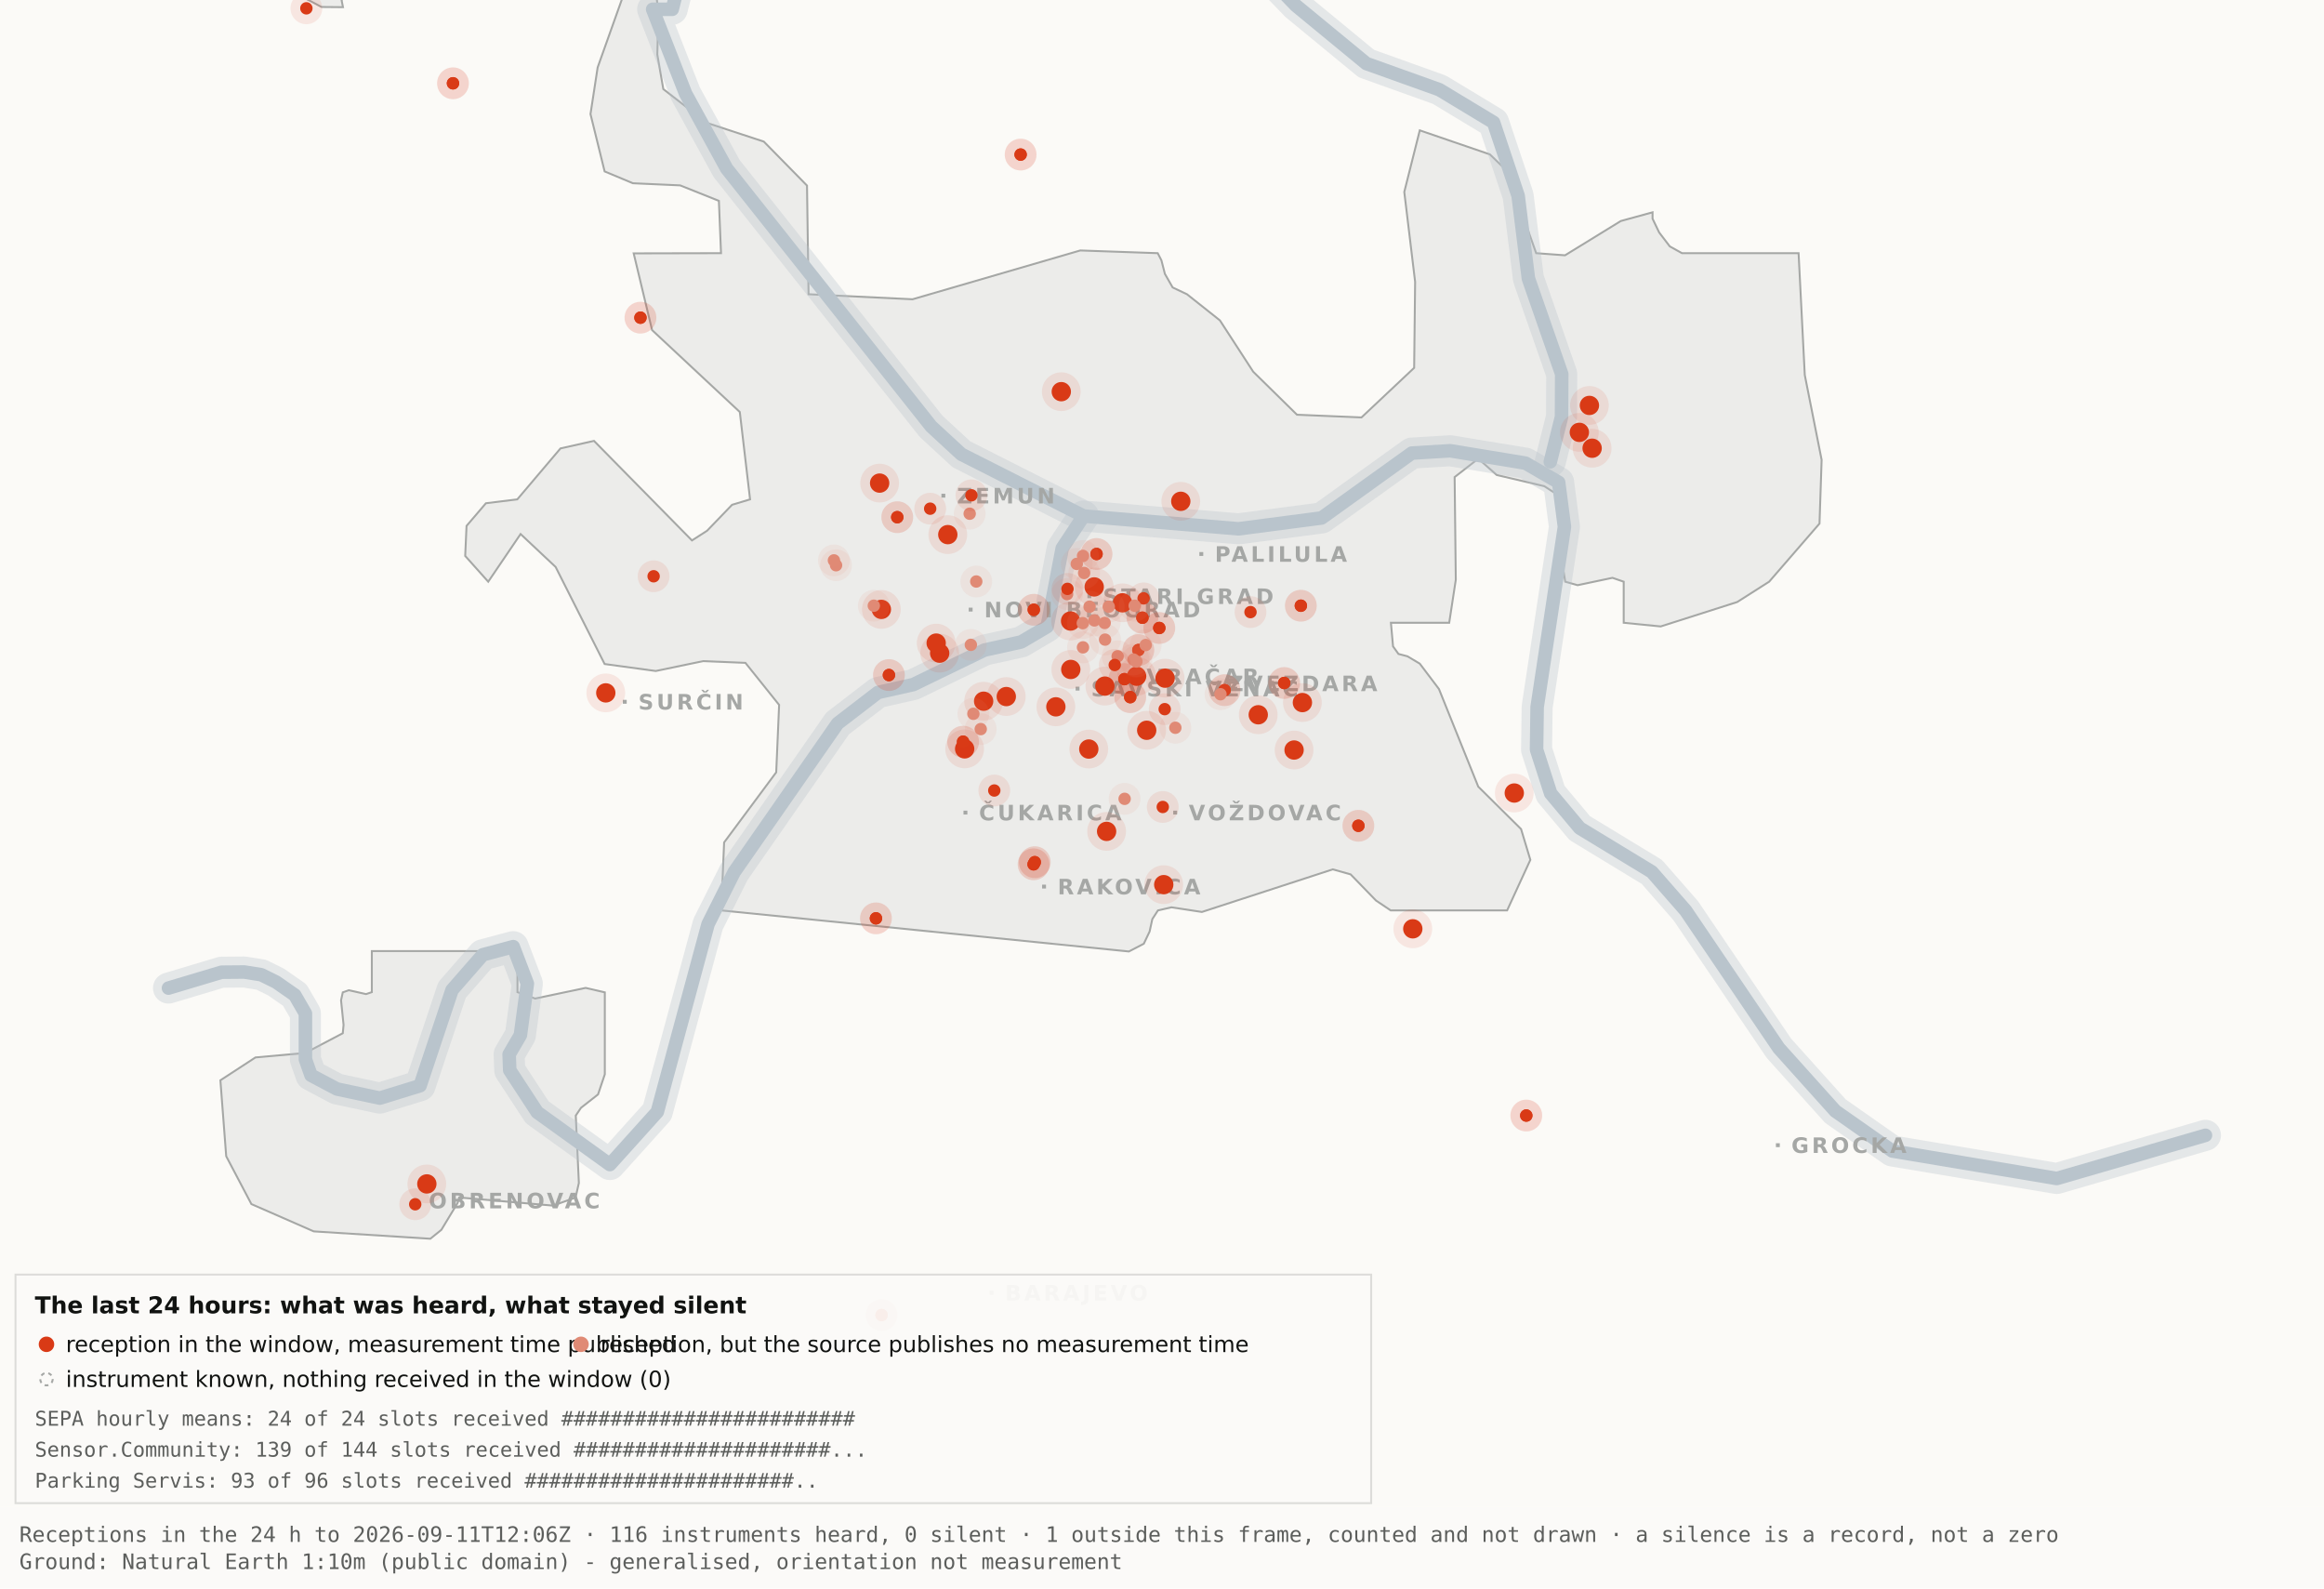
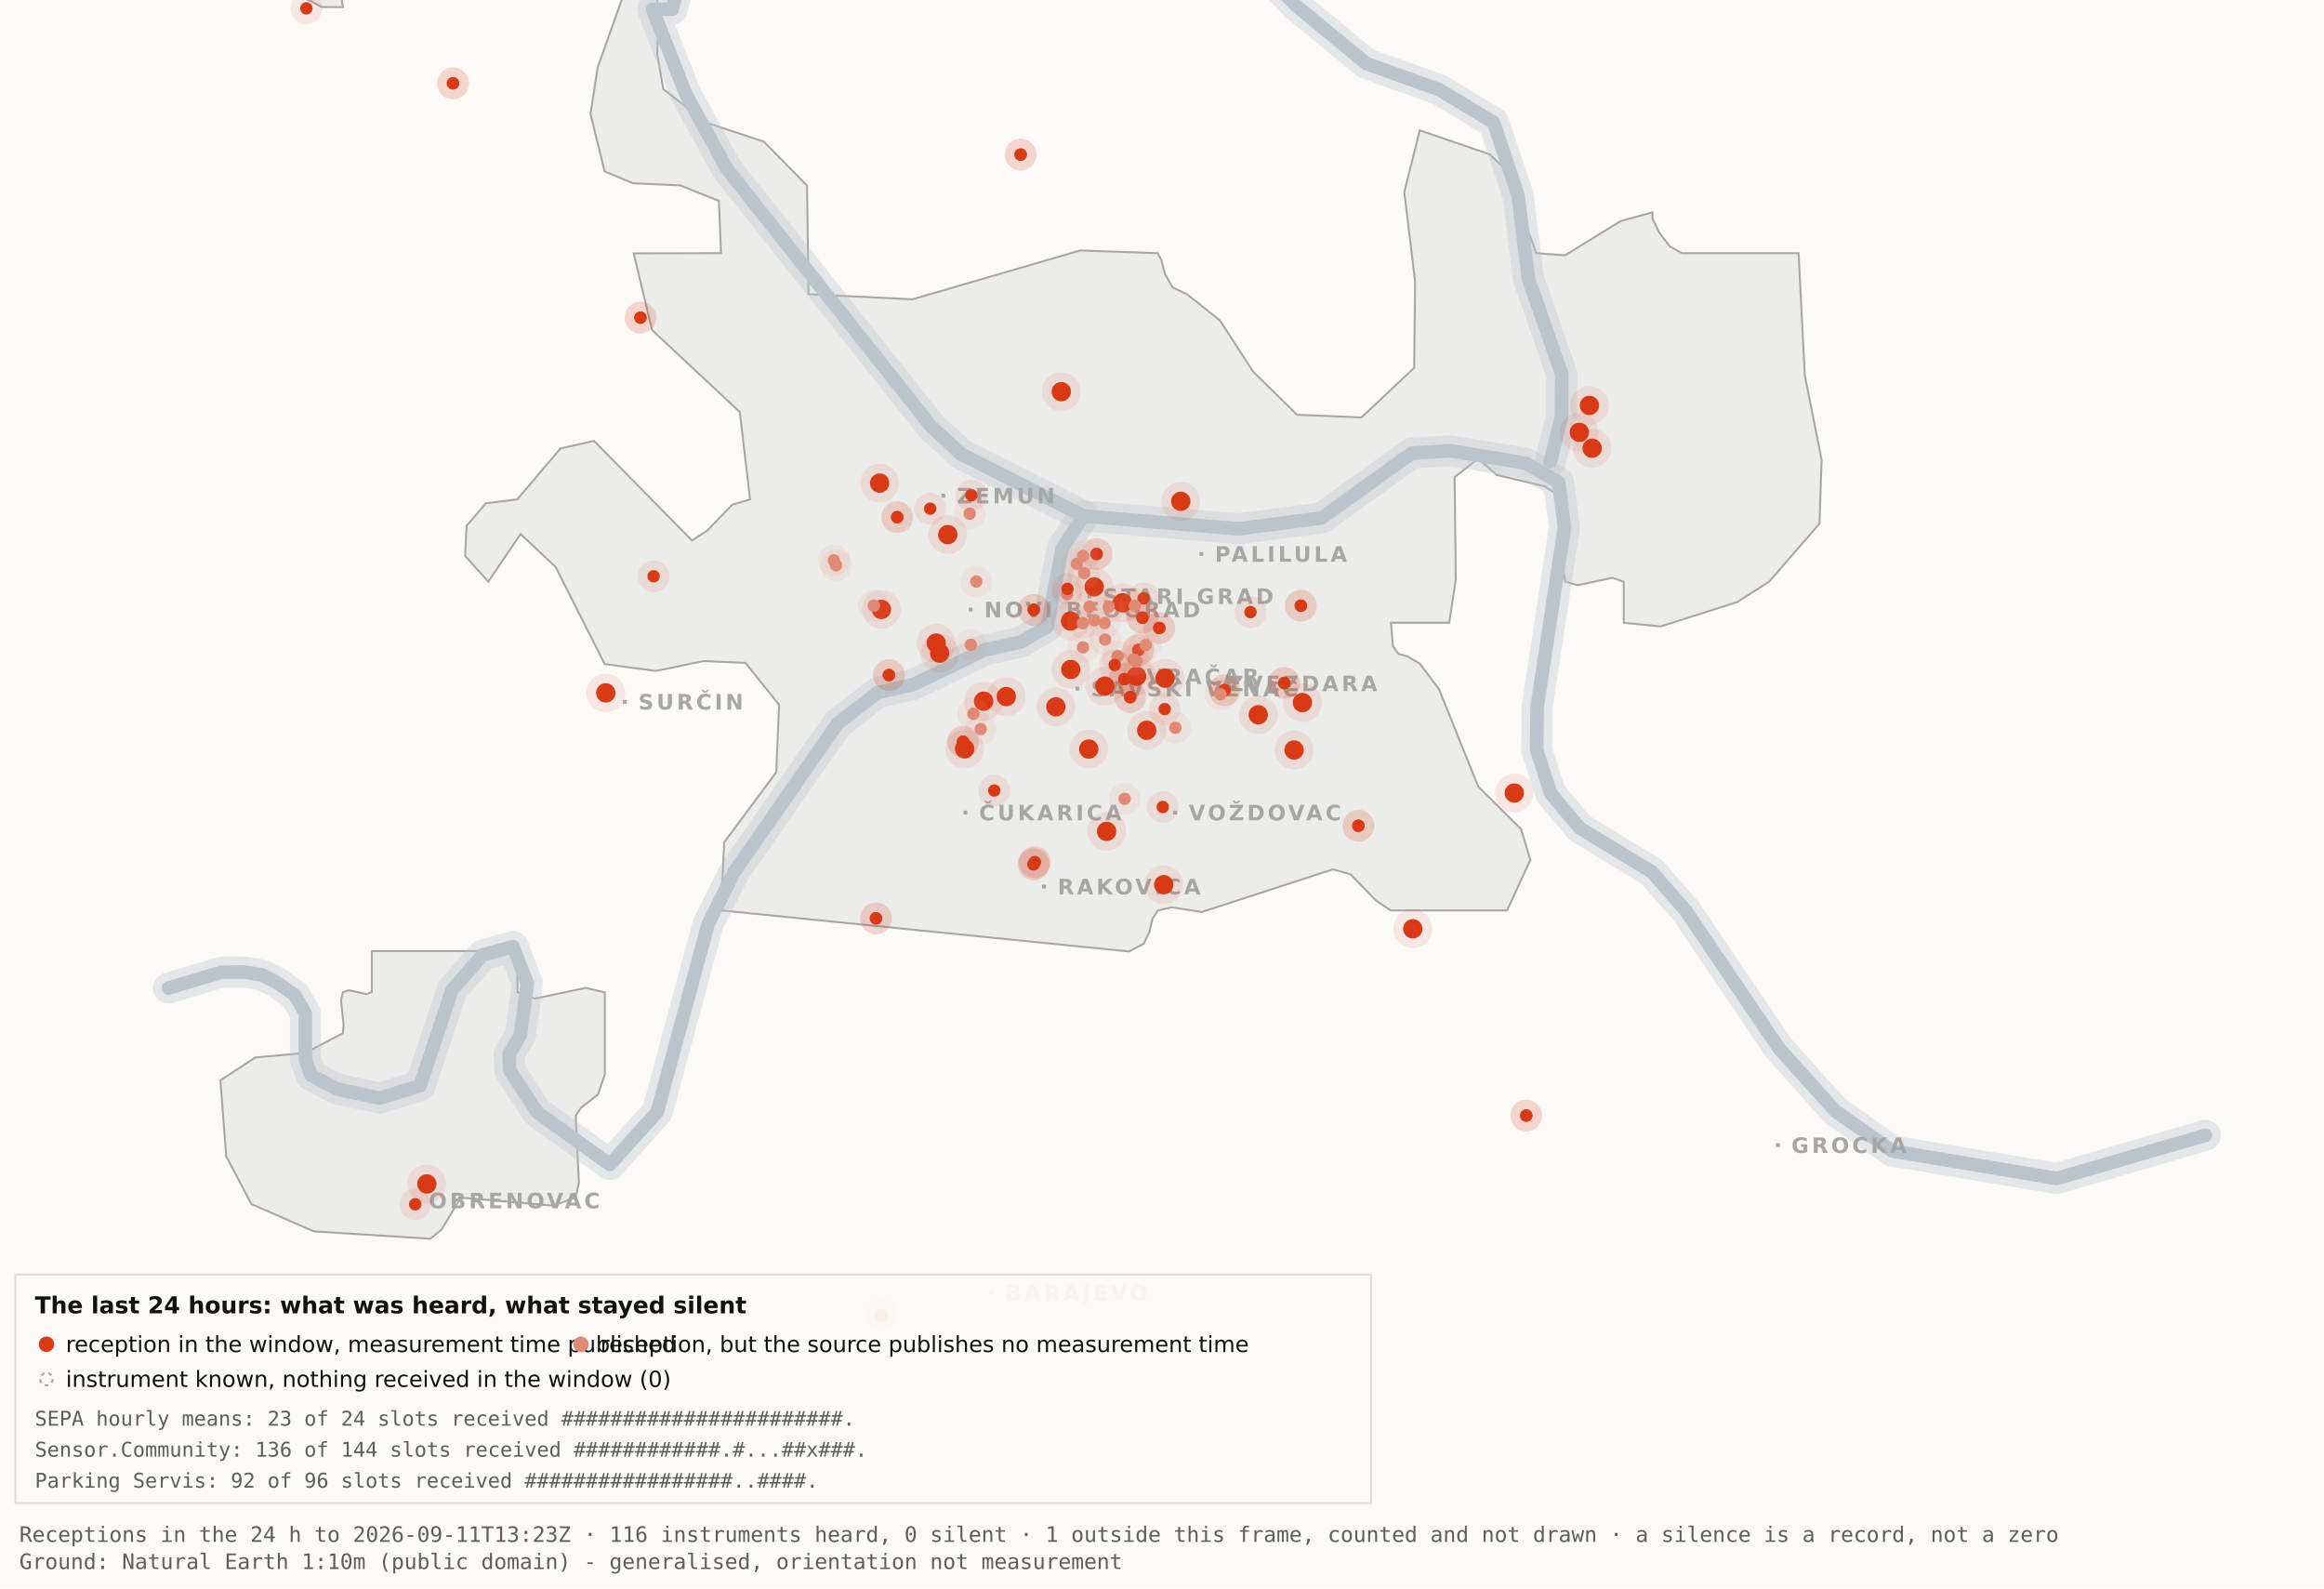
<svg xmlns="http://www.w3.org/2000/svg" viewBox="0 0 1200 820" width="1200" height="820" role="img" aria-label="Map 3 - The last 24 hours">
  <rect x="0" y="0" width="1200" height="820" fill="#fbfaf7" />
  <path d="M192.0,-34.8 L192.1,-17.6 L189.5,-19.9 L182.4,-10.7 L176.4,0.2 L177.1,3.7 L166.0,3.6 L138.0,-11.3 L131.8,-17.6 L130.3,-34.7 L134.1,-45.9 L158.3,-76.4 L166.7,-82.3 L177.1,-81.2 L183.0,-72.1 L192.0,-34.8 Z" fill="#ececea" stroke="#a5a7a5" stroke-width="1" fill-rule="evenodd" />
  <path d="M417.5,151.9 L471.2,154.5 L557.8,129.3 L597.8,130.7 L599.7,134.4 L601.5,141.4 L605.5,148.4 L612.9,151.9 L629.9,165.4 L647.1,191.9 L669.7,214.1 L703.0,215.5 L730.2,189.9 L730.7,145.5 L725.1,99.1 L733.1,67.3 L769.3,79.7 L778.2,88.3 L793.2,130.7 L808.1,131.8 L836.9,114.1 L853.3,109.6 L853.3,112.9 L856.7,120.0 L862.2,127.2 L868.5,130.7 L928.7,130.7 L931.9,193.6 L940.6,237.4 L939.5,270.3 L913.5,300.3 L897.0,310.8 L857.5,323.4 L838.4,321.5 L838.4,300.3 L832.6,298.3 L814.6,302.1 L808.2,300.3 L806.9,292.0 L809.7,266.1 L808.2,258.0 L797.4,251.0 L772.8,245.2 L763.3,236.8 L751.1,246.3 L751.7,299.3 L748.3,321.5 L718.2,321.5 L719.3,333.7 L722.1,337.6 L726.7,338.8 L733.1,342.6 L743.0,355.7 L763.3,406.1 L785.4,428.0 L790.2,443.9 L778.2,470.0 L718.1,470.0 L710.5,464.9 L697.4,451.4 L688.2,448.8 L620.6,470.8 L604.9,468.4 L597.9,470.0 L595.0,474.5 L593.6,480.9 L590.6,487.2 L582.9,491.2 L372.4,470.0 L373.9,434.9 L400.8,398.7 L402.3,363.9 L384.9,342.2 L363.1,341.3 L338.6,346.4 L312.2,342.8 L286.9,292.7 L268.8,275.7 L252.1,300.3 L240.2,287.0 L240.9,271.5 L250.9,259.8 L267.1,257.8 L289.4,231.5 L306.7,227.6 L357.3,279.0 L365.1,274.0 L378.0,260.6 L387.3,257.8 L382.0,212.7 L336.7,170.4 L327.2,130.8 L372.3,130.7 L371.2,103.7 L351.2,95.7 L326.8,94.6 L312.2,88.5 L304.9,58.9 L308.6,34.8 L327.3,-17.7 L337.9,-11.0 L340.0,6.7 L339.4,28.1 L342.5,46.0 L364.9,63.4 L394.4,73.1 L416.7,95.8 L417.5,151.9 Z" fill="#ececea" stroke="#a5a7a5" stroke-width="1" fill-rule="evenodd" />
  <path d="M267.2,512.2 L276.3,515.5 L302.4,510.0 L312.3,512.3 L312.3,554.6 L308.8,565.0 L300.0,571.9 L297.3,575.9 L298.9,610.7 L297.2,618.2 L285.6,622.4 L237.1,618.2 L236.3,621.0 L227.9,634.9 L222.2,639.5 L162.0,635.7 L129.8,621.6 L116.8,596.9 L113.8,557.7 L131.9,545.9 L157.6,543.6 L177.0,533.4 L177.4,529.1 L176.1,516.4 L177.0,512.3 L180.1,511.2 L189.0,513.2 L192.0,512.2 L192.0,491.0 L267.2,491.0 L267.2,512.2 Z" fill="#ececea" stroke="#a5a7a5" stroke-width="1" fill-rule="evenodd" />
  <path d="M87.0,510.1 L114.4,501.9 L126.1,501.8 L134.9,503.2 L142.6,507.0 L152.2,513.7 L157.7,523.2 L157.7,546.9 L160.6,555.1 L174.0,562.2 L196.1,566.9 L216.9,560.5 L233.4,511.1 L249.3,492.9 L265.0,488.7 L272.3,507.8 L268.7,534.4 L262.9,544.3 L263.2,552.5 L277.4,574.2 L314.9,601.2 L339.4,574.0 L365.6,477.1 L379.1,450.2 L432.5,373.5 L453.3,357.5 L471.6,353.4 L508.3,335.6 L527.3,331.4 L540.7,323.5 L548.5,283.0 L559.5,266.4" fill="none" stroke="#b9c4cc" stroke-width="16" stroke-opacity="0.35" stroke-linejoin="round" stroke-linecap="round" />
  <path d="M411.7,-177.5 L426.7,-103.9 L394.7,-58.3 L355.0,-26.6 L347.1,4.8 L337.0,4.8 L354.0,48.3 L375.2,87.0 L480.8,220.1 L496.4,234.5 L559.5,266.4 L639.5,273.0 L682.4,267.4 L729.0,233.9 L748.8,232.7 L787.7,239.1 L804.8,249.0 L807.8,272.0 L793.7,365.0 L793.4,387.0 L800.7,409.6 L815.7,427.5 L852.9,450.1 L870.4,470.1 L918.5,541.1 L947.7,573.6 L977.1,594.2 L1062.0,608.4 L1138.8,586.1" fill="none" stroke="#b9c4cc" stroke-width="16" stroke-opacity="0.35" stroke-linejoin="round" stroke-linecap="round" />
  <path d="M534.0,-142.1 L558.9,-95.2 L590.2,-64.2 L638.6,-28.7 L669.2,2.9 L705.5,32.8 L743.2,46.3 L771.2,63.2 L783.9,101.1 L789.2,143.8 L806.4,193.1 L806.3,215.2 L800.5,238.4" fill="none" stroke="#b9c4cc" stroke-width="16" stroke-opacity="0.35" stroke-linejoin="round" stroke-linecap="round" />
  <path d="M87.0,510.1 L114.4,501.9 L126.1,501.8 L134.9,503.2 L142.6,507.0 L152.2,513.7 L157.7,523.2 L157.7,546.9 L160.6,555.1 L174.0,562.2 L196.1,566.9 L216.9,560.5 L233.4,511.1 L249.3,492.9 L265.0,488.7 L272.3,507.8 L268.7,534.4 L262.9,544.3 L263.2,552.5 L277.4,574.2 L314.9,601.2 L339.4,574.0 L365.6,477.1 L379.1,450.2 L432.5,373.5 L453.3,357.5 L471.6,353.4 L508.3,335.6 L527.3,331.4 L540.7,323.5 L548.5,283.0 L559.5,266.4" fill="none" stroke="#b9c4cc" stroke-width="7" stroke-opacity="1" stroke-linejoin="round" stroke-linecap="round" />
  <path d="M411.7,-177.5 L426.7,-103.9 L394.7,-58.3 L355.0,-26.6 L347.1,4.8 L337.0,4.8 L354.0,48.3 L375.2,87.0 L480.8,220.1 L496.4,234.5 L559.5,266.4 L639.5,273.0 L682.4,267.4 L729.0,233.9 L748.8,232.7 L787.7,239.1 L804.8,249.0 L807.8,272.0 L793.7,365.0 L793.4,387.0 L800.7,409.6 L815.7,427.5 L852.9,450.1 L870.4,470.1 L918.5,541.1 L947.7,573.6 L977.1,594.2 L1062.0,608.4 L1138.8,586.1" fill="none" stroke="#b9c4cc" stroke-width="7" stroke-opacity="1" stroke-linejoin="round" stroke-linecap="round" />
  <path d="M534.0,-142.1 L558.9,-95.2 L590.2,-64.2 L638.6,-28.7 L669.2,2.9 L705.5,32.8 L743.2,46.3 L771.2,63.2 L783.9,101.1 L789.2,143.8 L806.4,193.1 L806.3,215.2 L800.5,238.4" fill="none" stroke="#b9c4cc" stroke-width="7" stroke-opacity="1" stroke-linejoin="round" stroke-linecap="round" />
  <rect x="561.5" y="306.8" width="2" height="2" fill="#a5a7a5" />
  <text x="569.5" y="311.8" font-family="Carlito, DejaVu Sans, Arial, sans-serif" font-size="11" font-weight="600" letter-spacing="1.5" fill="#a5a7a5">STARI GRAD</text>
  <rect x="584.0" y="348.2" width="2" height="2" fill="#a5a7a5" />
  <text x="592.0" y="353.2" font-family="Carlito, DejaVu Sans, Arial, sans-serif" font-size="11" font-weight="600" letter-spacing="1.5" fill="#a5a7a5">VRAČAR</text>
  <rect x="555.4" y="354.5" width="2" height="2" fill="#a5a7a5" />
  <text x="563.4" y="359.5" font-family="Carlito, DejaVu Sans, Arial, sans-serif" font-size="11" font-weight="600" letter-spacing="1.5" fill="#a5a7a5">SAVSKI VENAC</text>
  <rect x="500.2" y="313.7" width="2" height="2" fill="#a5a7a5" />
  <text x="508.2" y="318.7" font-family="Carlito, DejaVu Sans, Arial, sans-serif" font-size="11" font-weight="600" letter-spacing="1.5" fill="#a5a7a5">NOVI BEOGRAD</text>
  <rect x="486.1" y="254.9" width="2" height="2" fill="#a5a7a5" />
  <text x="494.1" y="259.9" font-family="Carlito, DejaVu Sans, Arial, sans-serif" font-size="11" font-weight="600" letter-spacing="1.5" fill="#a5a7a5">ZEMUN</text>
  <rect x="619.3" y="285.0" width="2" height="2" fill="#a5a7a5" />
  <text x="627.3" y="290.0" font-family="Carlito, DejaVu Sans, Arial, sans-serif" font-size="11" font-weight="600" letter-spacing="1.5" fill="#a5a7a5">PALILULA</text>
  <rect x="626.1" y="351.8" width="2" height="2" fill="#a5a7a5" />
  <text x="634.1" y="356.8" font-family="Carlito, DejaVu Sans, Arial, sans-serif" font-size="11" font-weight="600" letter-spacing="1.5" fill="#a5a7a5">ZVEZDARA</text>
  <rect x="605.8" y="418.5" width="2" height="2" fill="#a5a7a5" />
  <text x="613.8" y="423.5" font-family="Carlito, DejaVu Sans, Arial, sans-serif" font-size="11" font-weight="600" letter-spacing="1.5" fill="#a5a7a5">VOŽDOVAC</text>
  <rect x="497.5" y="418.5" width="2" height="2" fill="#a5a7a5" />
  <text x="505.5" y="423.5" font-family="Carlito, DejaVu Sans, Arial, sans-serif" font-size="11" font-weight="600" letter-spacing="1.5" fill="#a5a7a5">ČUKARICA</text>
  <rect x="538.1" y="456.7" width="2" height="2" fill="#a5a7a5" />
  <text x="546.1" y="461.7" font-family="Carlito, DejaVu Sans, Arial, sans-serif" font-size="11" font-weight="600" letter-spacing="1.5" fill="#a5a7a5">RAKOVICA</text>
  <rect x="321.6" y="361.3" width="2" height="2" fill="#a5a7a5" />
  <text x="329.6" y="366.3" font-family="Carlito, DejaVu Sans, Arial, sans-serif" font-size="11" font-weight="600" letter-spacing="1.5" fill="#a5a7a5">SURČIN</text>
  <rect x="917.0" y="590.2" width="2" height="2" fill="#a5a7a5" />
  <text x="925.0" y="595.2" font-family="Carlito, DejaVu Sans, Arial, sans-serif" font-size="11" font-weight="600" letter-spacing="1.5" fill="#a5a7a5">GROCKA</text>
  <rect x="213.4" y="618.8" width="2" height="2" fill="#a5a7a5" />
  <text x="221.4" y="623.8" font-family="Carlito, DejaVu Sans, Arial, sans-serif" font-size="11" font-weight="600" letter-spacing="1.5" fill="#a5a7a5">OBRENOVAC</text>
  <rect x="511.0" y="666.4" width="2" height="2" fill="#a5a7a5" />
  <text x="519.0" y="671.4" font-family="Carlito, DejaVu Sans, Arial, sans-serif" font-size="11" font-weight="600" letter-spacing="1.5" fill="#a5a7a5">BARAJEVO</text>
  <rect x="727.5" y="876.2" width="2" height="2" fill="#a5a7a5" />
  <text x="735.5" y="881.2" font-family="Carlito, DejaVu Sans, Arial, sans-serif" font-size="11" font-weight="600" letter-spacing="1.5" fill="#a5a7a5">SOPOT</text>
  <circle cx="507.9" cy="362.0" r="10" fill="#D93A16" fill-opacity=".10" />
  <circle cx="507.9" cy="362.0" r="5" fill="#D93A16" />
  <circle cx="519.6" cy="359.6" r="10" fill="#D93A16" fill-opacity=".10" />
  <circle cx="519.6" cy="359.6" r="5" fill="#D93A16" />
  <circle cx="498.1" cy="386.6" r="10" fill="#D93A16" fill-opacity=".10" />
  <circle cx="498.1" cy="386.6" r="5" fill="#D93A16" />
  <circle cx="552.8" cy="320.6" r="10" fill="#D93A16" fill-opacity=".10" />
  <circle cx="552.8" cy="320.6" r="5" fill="#D93A16" />
  <circle cx="455.1" cy="314.6" r="10" fill="#D93A16" fill-opacity=".10" />
  <circle cx="455.1" cy="314.6" r="5" fill="#D93A16" />
  <circle cx="548.0" cy="202.2" r="10" fill="#D93A16" fill-opacity=".10" />
  <circle cx="548.0" cy="202.2" r="5" fill="#D93A16" />
  <circle cx="579.6" cy="311.2" r="10" fill="#D93A16" fill-opacity=".10" />
  <circle cx="579.6" cy="311.2" r="5" fill="#D93A16" />
  <circle cx="592.1" cy="377.0" r="10" fill="#D93A16" fill-opacity=".10" />
  <circle cx="592.1" cy="377.0" r="5" fill="#D93A16" />
  <circle cx="562.2" cy="386.7" r="10" fill="#D93A16" fill-opacity=".10" />
  <circle cx="562.2" cy="386.7" r="5" fill="#D93A16" />
  <circle cx="570.5" cy="354.2" r="10" fill="#D93A16" fill-opacity=".10" />
  <circle cx="570.5" cy="354.2" r="5" fill="#D93A16" />
  <circle cx="600.9" cy="456.7" r="10" fill="#D93A16" fill-opacity=".10" />
  <circle cx="600.9" cy="456.7" r="5" fill="#D93A16" />
  <circle cx="609.7" cy="258.8" r="10" fill="#D93A16" fill-opacity=".10" />
  <circle cx="609.7" cy="258.8" r="5" fill="#D93A16" />
  <circle cx="729.5" cy="479.5" r="10" fill="#D93A16" fill-opacity=".10" />
  <circle cx="729.5" cy="479.5" r="5" fill="#D93A16" />
  <circle cx="672.5" cy="362.7" r="10" fill="#D93A16" fill-opacity=".10" />
  <circle cx="672.5" cy="362.7" r="5" fill="#D93A16" />
  <circle cx="552.9" cy="345.6" r="10" fill="#D93A16" fill-opacity=".10" />
  <circle cx="552.9" cy="345.6" r="5" fill="#D93A16" />
  <circle cx="485.2" cy="337.2" r="10" fill="#D93A16" fill-opacity=".10" />
  <circle cx="485.2" cy="337.2" r="5" fill="#D93A16" />
  <circle cx="220.4" cy="611.2" r="10" fill="#D93A16" fill-opacity=".10" />
  <circle cx="220.4" cy="611.2" r="5" fill="#D93A16" />
  <circle cx="483.4" cy="332.0" r="10" fill="#D93A16" fill-opacity=".10" />
  <circle cx="483.4" cy="332.0" r="5" fill="#D93A16" />
  <circle cx="820.7" cy="209.3" r="10" fill="#D93A16" fill-opacity=".10" />
  <circle cx="820.7" cy="209.3" r="5" fill="#D93A16" />
  <circle cx="815.5" cy="223.2" r="10" fill="#D93A16" fill-opacity=".10" />
  <circle cx="815.5" cy="223.2" r="5" fill="#D93A16" />
  <circle cx="822.1" cy="231.4" r="10" fill="#D93A16" fill-opacity=".10" />
  <circle cx="822.1" cy="231.4" r="5" fill="#D93A16" />
  <circle cx="571.4" cy="429.2" r="10" fill="#D93A16" fill-opacity=".10" />
  <circle cx="571.4" cy="429.2" r="5" fill="#D93A16" />
  <circle cx="565.0" cy="303.0" r="10" fill="#D93A16" fill-opacity=".10" />
  <circle cx="565.0" cy="303.0" r="5" fill="#D93A16" />
  <circle cx="668.2" cy="387.2" r="10" fill="#D93A16" fill-opacity=".10" />
  <circle cx="668.2" cy="387.2" r="5" fill="#D93A16" />
  <circle cx="312.8" cy="357.7" r="10" fill="#D93A16" fill-opacity=".10" />
  <circle cx="312.8" cy="357.7" r="5" fill="#D93A16" />
  <circle cx="545.2" cy="364.9" r="10" fill="#D93A16" fill-opacity=".10" />
  <circle cx="545.2" cy="364.9" r="5" fill="#D93A16" />
  <circle cx="781.9" cy="409.4" r="10" fill="#D93A16" fill-opacity=".10" />
  <circle cx="781.9" cy="409.4" r="5" fill="#D93A16" />
  <circle cx="586.9" cy="349.1" r="10" fill="#D93A16" fill-opacity=".10" />
  <circle cx="586.9" cy="349.1" r="5" fill="#D93A16" />
  <circle cx="601.6" cy="350.1" r="10" fill="#D93A16" fill-opacity=".10" />
  <circle cx="601.6" cy="350.1" r="5" fill="#D93A16" />
  <circle cx="649.7" cy="369.0" r="10" fill="#D93A16" fill-opacity=".10" />
  <circle cx="649.7" cy="369.0" r="5" fill="#D93A16" />
  <circle cx="489.4" cy="276.0" r="10" fill="#D93A16" fill-opacity=".10" />
  <circle cx="489.4" cy="276.0" r="5" fill="#D93A16" />
  <circle cx="454.2" cy="249.4" r="10" fill="#D93A16" fill-opacity=".10" />
  <circle cx="454.2" cy="249.4" r="5" fill="#D93A16" />
  <circle cx="533.7" cy="446.2" r="8.2" fill="#D93A16" fill-opacity=".10" />
  <circle cx="533.7" cy="446.2" r="3.2" fill="#D93A16" />
  <circle cx="533.7" cy="446.2" r="8.2" fill="#D93A16" fill-opacity=".10" />
  <circle cx="533.7" cy="446.2" r="3.2" fill="#D93A16" />
  <circle cx="534.3" cy="445.1" r="8.2" fill="#D93A16" fill-opacity=".10" />
  <circle cx="534.3" cy="445.1" r="3.2" fill="#D93A16" />
  <circle cx="534.3" cy="445.1" r="8.2" fill="#D93A16" fill-opacity=".10" />
  <circle cx="534.3" cy="445.1" r="3.2" fill="#D93A16" />
  <circle cx="497.3" cy="382.9" r="8.2" fill="#D93A16" fill-opacity=".10" />
  <circle cx="497.3" cy="382.9" r="3.2" fill="#D93A16" />
  <circle cx="497.3" cy="382.9" r="8.2" fill="#D93A16" fill-opacity=".10" />
  <circle cx="497.3" cy="382.9" r="3.2" fill="#D93A16" />
  <circle cx="330.7" cy="164.0" r="8.2" fill="#D93A16" fill-opacity=".10" />
  <circle cx="330.7" cy="164.0" r="3.2" fill="#D93A16" />
  <circle cx="330.7" cy="164.0" r="8.2" fill="#D93A16" fill-opacity=".10" />
  <circle cx="330.7" cy="164.0" r="3.2" fill="#D93A16" />
  <circle cx="583.6" cy="359.9" r="8.2" fill="#D93A16" fill-opacity=".10" />
  <circle cx="583.6" cy="359.9" r="3.2" fill="#D93A16" />
  <circle cx="583.6" cy="359.9" r="8.2" fill="#D93A16" fill-opacity=".10" />
  <circle cx="583.6" cy="359.9" r="3.2" fill="#D93A16" />
  <circle cx="663.1" cy="352.6" r="8.2" fill="#D93A16" fill-opacity=".10" />
  <circle cx="663.1" cy="352.6" r="3.2" fill="#D93A16" />
  <circle cx="663.1" cy="352.6" r="8.2" fill="#D93A16" fill-opacity=".10" />
  <circle cx="663.1" cy="352.6" r="3.2" fill="#D93A16" />
  <circle cx="601.4" cy="366.1" r="8.2" fill="#D93A16" fill-opacity=".10" />
  <circle cx="601.4" cy="366.1" r="3.2" fill="#D93A16" />
  <circle cx="214.4" cy="621.7" r="8.2" fill="#D93A16" fill-opacity=".10" />
  <circle cx="214.4" cy="621.7" r="3.2" fill="#D93A16" />
  <circle cx="463.3" cy="267.0" r="8.2" fill="#D93A16" fill-opacity=".10" />
  <circle cx="463.3" cy="267.0" r="3.2" fill="#D93A16" />
  <circle cx="463.3" cy="267.0" r="8.2" fill="#D93A16" fill-opacity=".10" />
  <circle cx="463.3" cy="267.0" r="3.2" fill="#D93A16" />
  <circle cx="600.4" cy="416.6" r="8.2" fill="#D93A16" fill-opacity=".10" />
  <circle cx="600.4" cy="416.6" r="3.2" fill="#D93A16" />
  <circle cx="671.7" cy="312.7" r="8.2" fill="#D93A16" fill-opacity=".10" />
  <circle cx="671.7" cy="312.7" r="3.2" fill="#D93A16" />
  <circle cx="671.7" cy="312.7" r="8.2" fill="#D93A16" fill-opacity=".10" />
  <circle cx="671.7" cy="312.7" r="3.2" fill="#D93A16" />
  <circle cx="587.8" cy="335.6" r="8.2" fill="#D93A16" fill-opacity=".10" />
  <circle cx="587.8" cy="335.6" r="3.2" fill="#D93A16" />
  <circle cx="587.8" cy="335.6" r="8.2" fill="#D93A16" fill-opacity=".10" />
  <circle cx="587.8" cy="335.6" r="3.2" fill="#D93A16" />
  <circle cx="455.2" cy="678.9" r="8.2" fill="#D93A16" fill-opacity=".10" />
  <circle cx="455.2" cy="678.9" r="3.2" fill="#D93A16" />
  <circle cx="455.2" cy="678.9" r="8.2" fill="#D93A16" fill-opacity=".10" />
  <circle cx="455.2" cy="678.9" r="3.2" fill="#D93A16" />
  <circle cx="590.5" cy="308.9" r="8.2" fill="#D93A16" fill-opacity=".10" />
  <circle cx="590.5" cy="308.9" r="3.2" fill="#D93A16" />
  <circle cx="598.6" cy="324.2" r="8.2" fill="#D93A16" fill-opacity=".10" />
  <circle cx="598.6" cy="324.2" r="3.2" fill="#D93A16" />
  <circle cx="598.6" cy="324.2" r="8.2" fill="#D93A16" fill-opacity=".10" />
  <circle cx="598.6" cy="324.2" r="3.2" fill="#D93A16" />
  <circle cx="233.9" cy="43.0" r="8.2" fill="#D93A16" fill-opacity=".10" />
  <circle cx="233.9" cy="43.0" r="3.2" fill="#D93A16" />
  <circle cx="233.9" cy="43.0" r="8.2" fill="#D93A16" fill-opacity=".10" />
  <circle cx="233.9" cy="43.0" r="3.2" fill="#D93A16" />
  <circle cx="566.2" cy="286.0" r="8.2" fill="#D93A16" fill-opacity=".10" />
  <circle cx="566.2" cy="286.0" r="3.2" fill="#D93A16" />
  <circle cx="566.2" cy="286.0" r="8.2" fill="#D93A16" fill-opacity=".10" />
  <circle cx="566.2" cy="286.0" r="3.2" fill="#D93A16" />
  <circle cx="589.9" cy="318.9" r="8.2" fill="#D93A16" fill-opacity=".10" />
  <circle cx="589.9" cy="318.9" r="3.2" fill="#D93A16" />
  <circle cx="589.9" cy="318.9" r="8.2" fill="#D93A16" fill-opacity=".10" />
  <circle cx="589.9" cy="318.9" r="3.2" fill="#D93A16" />
  <circle cx="701.4" cy="426.3" r="8.2" fill="#D93A16" fill-opacity=".10" />
  <circle cx="701.4" cy="426.3" r="3.2" fill="#D93A16" />
  <circle cx="701.4" cy="426.3" r="8.2" fill="#D93A16" fill-opacity=".10" />
  <circle cx="701.4" cy="426.3" r="3.2" fill="#D93A16" />
  <circle cx="480.3" cy="262.6" r="8.2" fill="#D93A16" fill-opacity=".10" />
  <circle cx="480.3" cy="262.6" r="3.2" fill="#D93A16" />
  <circle cx="533.8" cy="314.8" r="8.2" fill="#D93A16" fill-opacity=".10" />
  <circle cx="533.8" cy="314.8" r="3.2" fill="#D93A16" />
  <circle cx="533.8" cy="314.8" r="8.2" fill="#D93A16" fill-opacity=".10" />
  <circle cx="533.8" cy="314.8" r="3.2" fill="#D93A16" />
  <circle cx="527.0" cy="79.8" r="8.2" fill="#D93A16" fill-opacity=".10" />
  <circle cx="527.0" cy="79.8" r="3.2" fill="#D93A16" />
  <circle cx="527.0" cy="79.8" r="8.2" fill="#D93A16" fill-opacity=".10" />
  <circle cx="527.0" cy="79.8" r="3.2" fill="#D93A16" />
  <circle cx="788.1" cy="575.9" r="8.2" fill="#D93A16" fill-opacity=".10" />
  <circle cx="788.1" cy="575.9" r="3.2" fill="#D93A16" />
  <circle cx="788.1" cy="575.9" r="8.2" fill="#D93A16" fill-opacity=".10" />
  <circle cx="788.1" cy="575.9" r="3.2" fill="#D93A16" />
  <circle cx="580.6" cy="350.6" r="8.2" fill="#D93A16" fill-opacity=".10" />
  <circle cx="580.6" cy="350.6" r="3.2" fill="#D93A16" />
  <circle cx="580.6" cy="350.6" r="8.2" fill="#D93A16" fill-opacity=".10" />
  <circle cx="580.6" cy="350.6" r="3.2" fill="#D93A16" />
  <circle cx="452.3" cy="474.1" r="8.2" fill="#D93A16" fill-opacity=".10" />
  <circle cx="452.3" cy="474.1" r="3.2" fill="#D93A16" />
  <circle cx="452.3" cy="474.1" r="8.2" fill="#D93A16" fill-opacity=".10" />
  <circle cx="452.3" cy="474.1" r="3.2" fill="#D93A16" />
  <circle cx="632.3" cy="356.3" r="8.2" fill="#D93A16" fill-opacity=".10" />
  <circle cx="632.3" cy="356.3" r="3.2" fill="#D93A16" />
  <circle cx="632.3" cy="356.3" r="8.2" fill="#D93A16" fill-opacity=".10" />
  <circle cx="632.3" cy="356.3" r="3.2" fill="#D93A16" />
  <circle cx="158.2" cy="4.3" r="8.2" fill="#D93A16" fill-opacity=".10" />
  <circle cx="158.2" cy="4.3" r="3.2" fill="#D93A16" />
  <circle cx="459.0" cy="348.5" r="8.2" fill="#D93A16" fill-opacity=".10" />
  <circle cx="459.0" cy="348.5" r="3.2" fill="#D93A16" />
  <circle cx="459.0" cy="348.5" r="8.2" fill="#D93A16" fill-opacity=".10" />
  <circle cx="459.0" cy="348.5" r="3.2" fill="#D93A16" />
  <circle cx="645.7" cy="316.0" r="8.2" fill="#D93A16" fill-opacity=".10" />
  <circle cx="645.7" cy="316.0" r="3.2" fill="#D93A16" />
  <circle cx="585.3" cy="340.5" r="8.2" fill="#e08a75" fill-opacity=".10" />
  <circle cx="585.3" cy="340.5" r="3.2" fill="#e08a75" />
  <circle cx="585.9" cy="312.7" r="8.2" fill="#e08a75" fill-opacity=".10" />
  <circle cx="585.9" cy="312.7" r="3.2" fill="#e08a75" />
  <circle cx="559.2" cy="334.2" r="8.2" fill="#e08a75" fill-opacity=".10" />
  <circle cx="559.2" cy="334.2" r="3.2" fill="#e08a75" />
  <circle cx="570.6" cy="330.2" r="8.2" fill="#e08a75" fill-opacity=".10" />
  <circle cx="570.6" cy="330.2" r="3.2" fill="#e08a75" />
  <circle cx="562.6" cy="313.2" r="8.2" fill="#e08a75" fill-opacity=".10" />
  <circle cx="562.6" cy="313.2" r="3.2" fill="#e08a75" />
  <circle cx="500.7" cy="265.2" r="8.2" fill="#e08a75" fill-opacity=".10" />
  <circle cx="500.7" cy="265.2" r="3.2" fill="#e08a75" />
  <circle cx="570.4" cy="321.6" r="8.2" fill="#e08a75" fill-opacity=".10" />
  <circle cx="570.4" cy="321.6" r="3.2" fill="#e08a75" />
  <circle cx="591.6" cy="333.0" r="8.2" fill="#e08a75" fill-opacity=".10" />
  <circle cx="591.6" cy="333.0" r="3.2" fill="#e08a75" />
  <circle cx="565.1" cy="320.3" r="8.2" fill="#e08a75" fill-opacity=".10" />
  <circle cx="565.1" cy="320.3" r="3.2" fill="#e08a75" />
  <circle cx="502.6" cy="368.5" r="8.2" fill="#e08a75" fill-opacity=".10" />
  <circle cx="502.6" cy="368.5" r="3.2" fill="#e08a75" />
  <circle cx="501.3" cy="332.9" r="8.2" fill="#e08a75" fill-opacity=".10" />
  <circle cx="501.3" cy="332.9" r="3.2" fill="#e08a75" />
  <circle cx="451.2" cy="312.7" r="8.2" fill="#e08a75" fill-opacity=".10" />
  <circle cx="451.2" cy="312.7" r="3.2" fill="#e08a75" />
  <circle cx="431.7" cy="291.8" r="8.2" fill="#e08a75" fill-opacity=".10" />
  <circle cx="431.7" cy="291.8" r="3.2" fill="#e08a75" />
  <circle cx="630.2" cy="358.4" r="8.2" fill="#e08a75" fill-opacity=".10" />
  <circle cx="630.2" cy="358.4" r="3.2" fill="#e08a75" />
  <circle cx="551.0" cy="306.7" r="8.2" fill="#e08a75" fill-opacity=".10" />
  <circle cx="551.0" cy="306.7" r="3.2" fill="#e08a75" />
  <circle cx="559.8" cy="295.8" r="8.2" fill="#e08a75" fill-opacity=".10" />
  <circle cx="559.8" cy="295.8" r="3.2" fill="#e08a75" />
  <circle cx="559.1" cy="321.7" r="8.2" fill="#e08a75" fill-opacity=".10" />
  <circle cx="559.1" cy="321.7" r="3.2" fill="#e08a75" />
  <circle cx="606.9" cy="375.7" r="8.2" fill="#e08a75" fill-opacity=".10" />
  <circle cx="606.9" cy="375.7" r="3.2" fill="#e08a75" />
  <circle cx="430.6" cy="289.3" r="8.2" fill="#e08a75" fill-opacity=".10" />
  <circle cx="430.6" cy="289.3" r="3.2" fill="#e08a75" />
  <circle cx="559.2" cy="287.0" r="8.2" fill="#e08a75" fill-opacity=".10" />
  <circle cx="559.2" cy="287.0" r="3.2" fill="#e08a75" />
  <circle cx="504.1" cy="300.2" r="8.2" fill="#e08a75" fill-opacity=".10" />
  <circle cx="504.1" cy="300.2" r="3.2" fill="#e08a75" />
  <circle cx="572.5" cy="313.2" r="8.2" fill="#e08a75" fill-opacity=".10" />
  <circle cx="572.5" cy="313.2" r="3.2" fill="#e08a75" />
  <circle cx="577.1" cy="338.8" r="8.2" fill="#e08a75" fill-opacity=".10" />
  <circle cx="577.1" cy="338.8" r="3.2" fill="#e08a75" />
  <circle cx="580.7" cy="412.4" r="8.2" fill="#e08a75" fill-opacity=".10" />
  <circle cx="580.7" cy="412.4" r="3.2" fill="#e08a75" />
  <circle cx="556.0" cy="291.1" r="8.2" fill="#e08a75" fill-opacity=".10" />
  <circle cx="556.0" cy="291.1" r="3.2" fill="#e08a75" />
  <circle cx="586.8" cy="341.5" r="8.2" fill="#e08a75" fill-opacity=".10" />
  <circle cx="586.8" cy="341.5" r="3.2" fill="#e08a75" />
  <circle cx="506.4" cy="376.4" r="8.2" fill="#e08a75" fill-opacity=".10" />
  <circle cx="506.4" cy="376.4" r="3.2" fill="#e08a75" />
  <circle cx="575.6" cy="343.3" r="8.2" fill="#D93A16" fill-opacity=".10" />
  <circle cx="575.6" cy="343.3" r="3.2" fill="#D93A16" />
  <circle cx="513.4" cy="408.1" r="8.2" fill="#D93A16" fill-opacity=".10" />
  <circle cx="513.4" cy="408.1" r="3.2" fill="#D93A16" />
  <circle cx="337.5" cy="297.5" r="8.2" fill="#D93A16" fill-opacity=".10" />
  <circle cx="337.5" cy="297.5" r="3.2" fill="#D93A16" />
  <circle cx="551.2" cy="304.0" r="8.2" fill="#D93A16" fill-opacity=".10" />
  <circle cx="551.2" cy="304.0" r="3.2" fill="#D93A16" />
  <circle cx="501.6" cy="255.7" r="8.2" fill="#D93A16" fill-opacity=".10" />
  <circle cx="501.6" cy="255.7" r="3.2" fill="#D93A16" />
  <g transform="translate(0 650)">
    <rect x="8" y="8" width="700" height="118" fill="#fbfaf7" fill-opacity=".94" stroke="#dcdcd9" />
    <text x="18" y="28" font-family="Carlito, DejaVu Sans, Arial, sans-serif" font-size="12" font-weight="700" fill="#111311">The last 24 hours: what was heard, what stayed silent</text>
    <circle cx="24" cy="44" r="4" fill="#D93A16" />
    <text x="34" y="48" font-family="Carlito, DejaVu Sans, Arial, sans-serif" font-size="11.5" fill="#111311">reception in the window, measurement time published</text>
    <circle cx="300" cy="44" r="4" fill="#e08a75" />
    <text x="310" y="48" font-family="Carlito, DejaVu Sans, Arial, sans-serif" font-size="11.5" fill="#111311">reception, but the source publishes no measurement time</text>
    <circle cx="24" cy="62" r="3.2" fill="none" stroke="#a5a7a5" stroke-dasharray="2 2" />
    <text x="34" y="66" font-family="Carlito, DejaVu Sans, Arial, sans-serif" font-size="11.5" fill="#111311">instrument known, nothing received in the window (0)</text>
-     <text x="18" y="86" font-family="DejaVu Sans Mono, Menlo, monospace" font-size="10.5" fill="#5c5e5c">SEPA hourly means: 24 of 24 slots received  ########################</text>
-     <text x="18" y="102" font-family="DejaVu Sans Mono, Menlo, monospace" font-size="10.5" fill="#5c5e5c">Sensor.Community: 139 of 144 slots received  #####################...</text>
-     <text x="18" y="118" font-family="DejaVu Sans Mono, Menlo, monospace" font-size="10.5" fill="#5c5e5c">Parking Servis: 93 of 96 slots received  ######################..</text>
+     <text x="18" y="86" font-family="DejaVu Sans Mono, Menlo, monospace" font-size="10.5" fill="#5c5e5c">SEPA hourly means: 23 of 24 slots received  #######################.</text>
+     <text x="18" y="102" font-family="DejaVu Sans Mono, Menlo, monospace" font-size="10.5" fill="#5c5e5c">Sensor.Community: 136 of 144 slots received  ############.#...##x###.</text>
+     <text x="18" y="118" font-family="DejaVu Sans Mono, Menlo, monospace" font-size="10.5" fill="#5c5e5c">Parking Servis: 92 of 96 slots received  #################..####.</text>
  </g>
  <rect x="0" y="778" width="1200" height="42" fill="#fbfaf7" fill-opacity=".94" />
-   <text x="10" y="796" font-family="DejaVu Sans Mono, Menlo, monospace" font-size="11" fill="#5c5e5c">Receptions in the 24 h to 2026-09-11T12:06Z  ·  116 instruments heard, 0 silent  ·  1 outside this frame, counted and not drawn  ·  a silence is a record, not a zero</text>
+   <text x="10" y="796" font-family="DejaVu Sans Mono, Menlo, monospace" font-size="11" fill="#5c5e5c">Receptions in the 24 h to 2026-09-11T13:23Z  ·  116 instruments heard, 0 silent  ·  1 outside this frame, counted and not drawn  ·  a silence is a record, not a zero</text>
  <text x="10" y="810" font-family="DejaVu Sans Mono, Menlo, monospace" font-size="11" fill="#5c5e5c">Ground: Natural Earth 1:10m (public domain) - generalised, orientation not measurement</text>
</svg>
